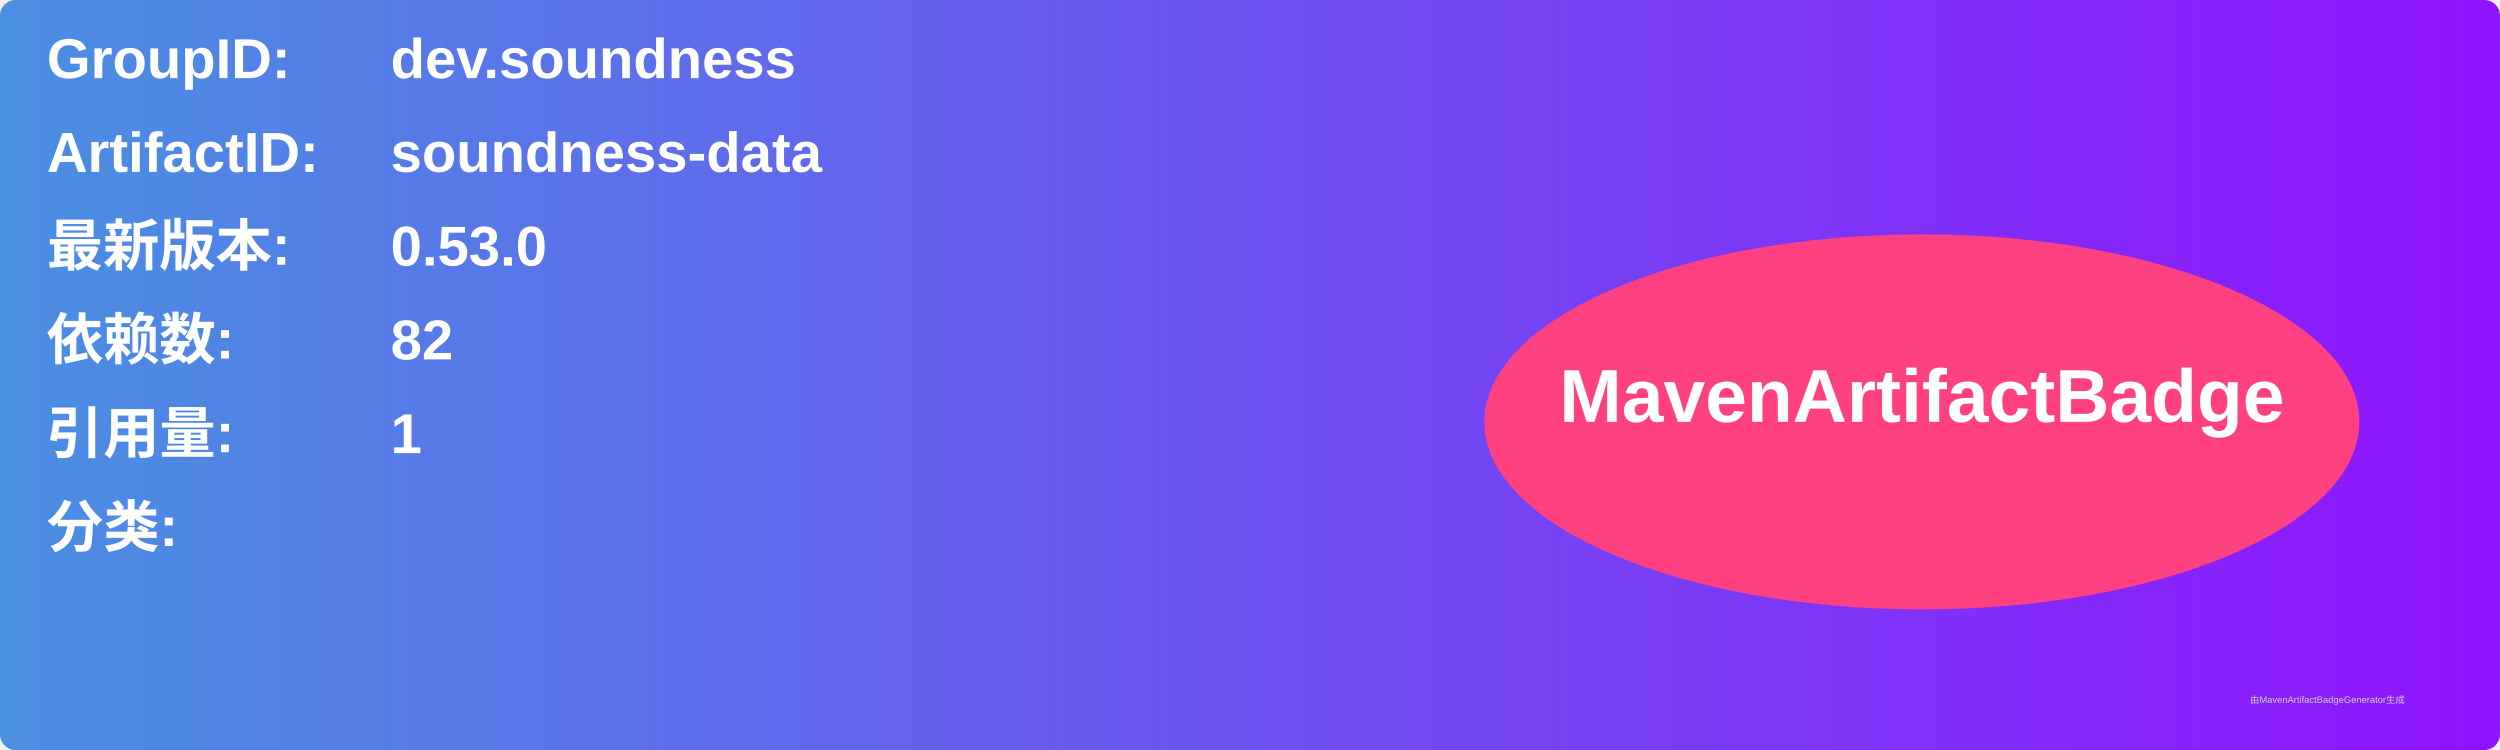
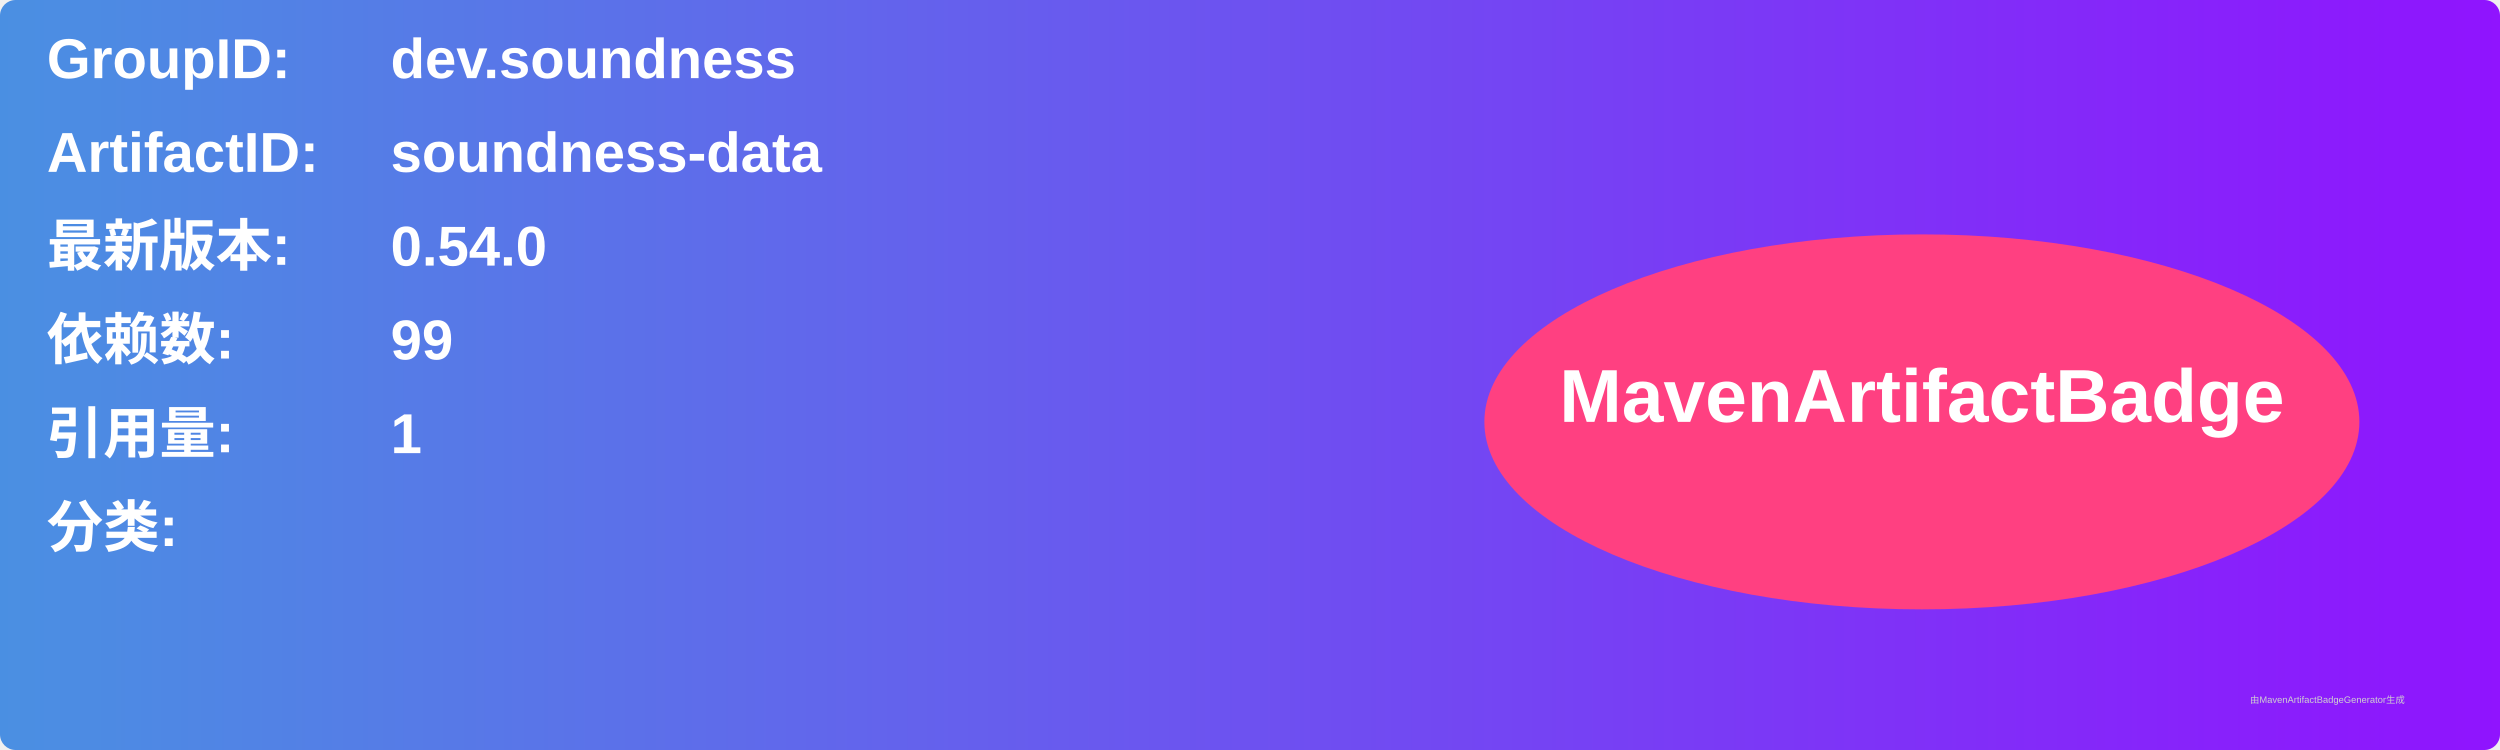
<svg xmlns="http://www.w3.org/2000/svg" width="800" height="240" viewBox="0 0 800 240">
  <linearGradient id="grad" x1="0%" y1="0%" x2="100%" y2="0%">
    <stop offset="0%" stop-color="#4a90e2" />
    <stop offset="100%" stop-color="#9013fe" />
  </linearGradient>
  <rect width="100%" height="100%" rx="5" ry="5" fill="url(#grad)" />
  <g transform="translate(15, 15)">
    <text x="0" y="10" font-family="Arial" font-size="18" fill="white" font-weight="bold" width="260">GroupID:</text>
    <text x="110" y="10" font-family="Arial" font-size="18" fill="white" font-weight="bold" width="460">dev.soundness</text>
    <text x="0" y="40" font-family="Arial" font-size="18" fill="white" font-weight="bold" width="260">ArtifactID:</text>
    <text x="110" y="40" font-family="Arial" font-size="18" fill="white" font-weight="bold" width="460">soundness-data</text>
    <text x="0" y="70" font-family="Arial" font-size="18" fill="white" font-weight="bold">最新版本:</text>
    <text x="110" y="70" font-family="Arial" font-size="18" fill="white" font-weight="bold">
-       <tspan font-weight="bold">0.53.0</tspan>
+       <tspan font-weight="bold">0.54.0</tspan>
    </text>
    <text x="0" y="100" font-family="Arial" font-size="18" fill="white" font-weight="bold">依赖数: </text>
    <text x="110" y="100" font-family="Arial" font-size="18" fill="white">
-       <tspan font-weight="bold">82</tspan>
+       <tspan font-weight="bold">99</tspan>
    </text>
    <text x="0" y="130" font-family="Arial" font-size="18" fill="white" font-weight="bold">引用量: </text>
    <text x="110" y="130" font-family="Arial" font-size="18" fill="white">
      <tspan font-weight="bold">1</tspan>
    </text>
    <text x="0" y="160" font-family="Arial" font-size="18" fill="white" font-weight="bold">分类:</text>
    <text x="10" y="190" font-family="Arial" font-size="10" fill="white">
      <tspan font-weight="bold" />
    </text>
    <ellipse cx="600" cy="120" rx="140" ry="60" fill="#ff4081" />
    <text x="600" y="120" text-anchor="middle" font-family="Arial" font-size="24" fill="white" font-weight="bold">MavenArtifactBadge</text>
  </g>
  <text x="720" y="225" font-family="Arial" font-size="3" fill="#d0d0d0">由MavenArtifactBadgeGenerator生成</text>
</svg>
